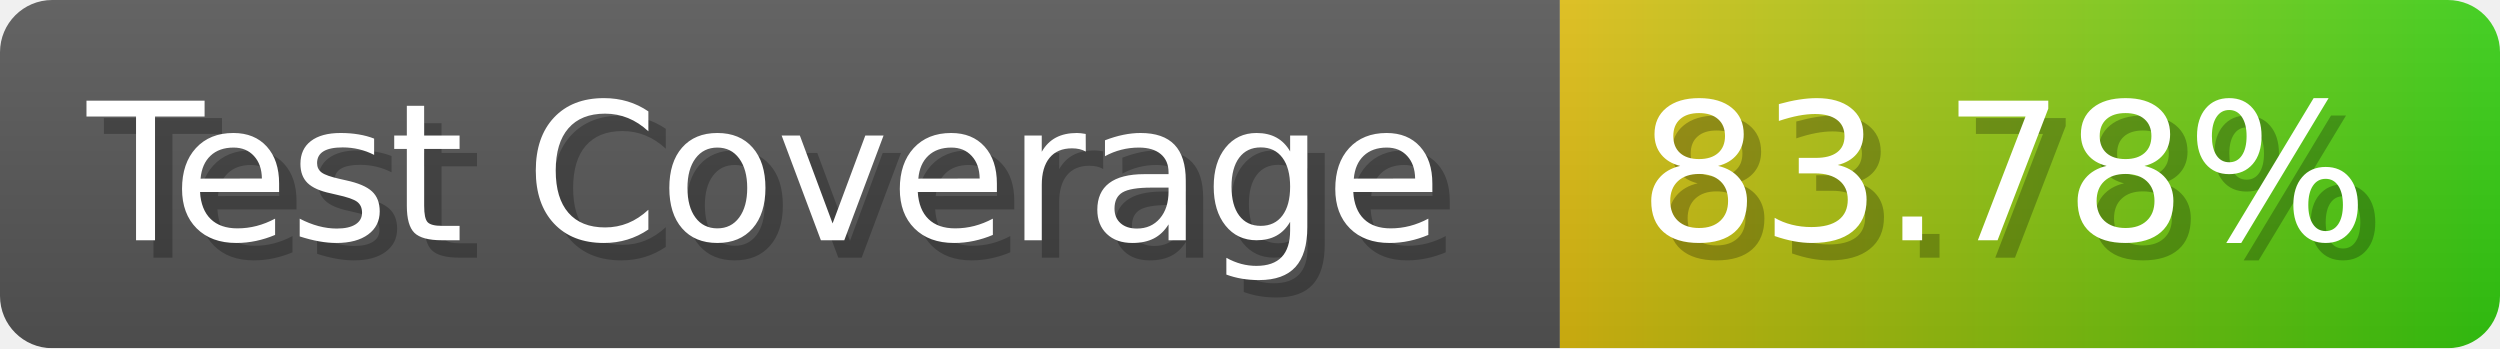
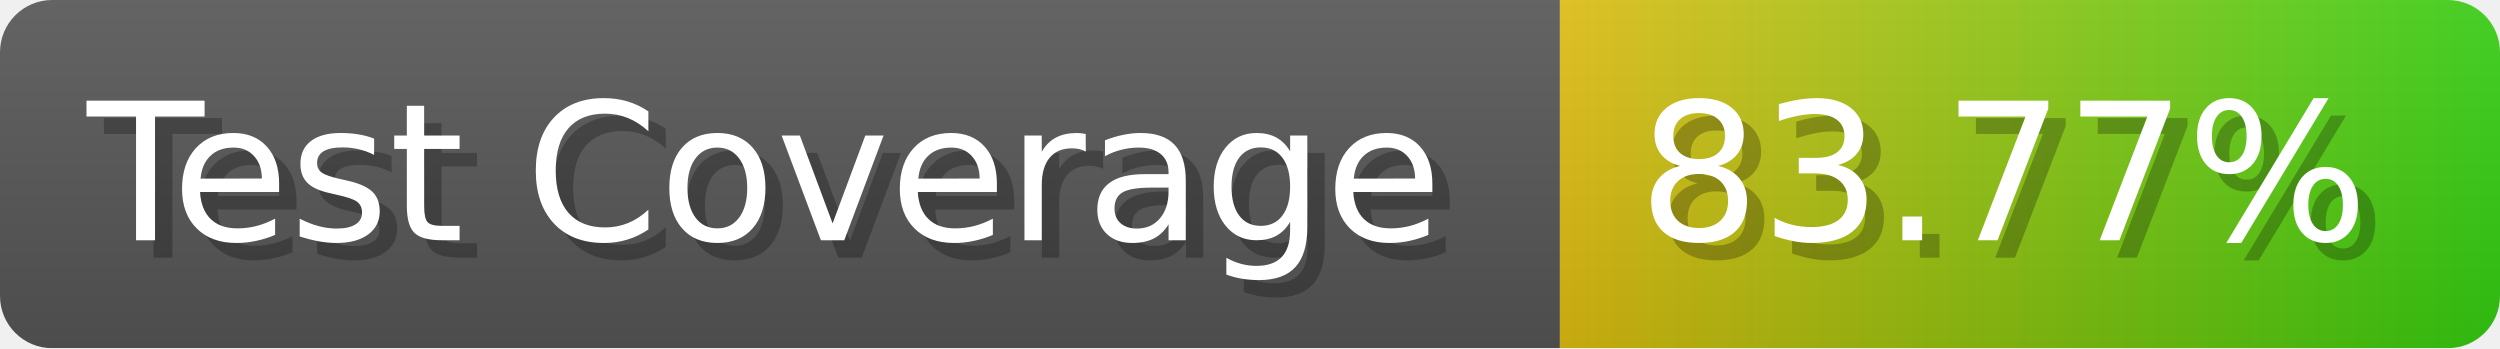
- <svg xmlns="http://www.w3.org/2000/svg" width="143.6" height="20" viewBox="0 0 1436 200" role="img" aria-label="Test Coverage: 83.78%">
+ <svg xmlns="http://www.w3.org/2000/svg" width="143.6" height="20" viewBox="0 0 1436 200" role="img" aria-label="Test Coverage: 83.77%">
  <linearGradient id="a" x2="0" y2="100%">
    <stop offset="0" stop-opacity=".1" stop-color="#EEE" />
    <stop offset="1" stop-opacity=".1" />
  </linearGradient>
  <mask id="m">
    <rect width="1436" height="200" rx="30" fill="#FFF" />
  </mask>
  <g mask="url(#m)">
    <rect width="896" height="200" fill="#555" />
    <rect width="540" height="200" fill="url(#x)" x="896" />
    <rect width="1436" height="200" fill="url(#a)" />
  </g>
  <g aria-hidden="true" fill="#fff" text-anchor="start" font-family="Verdana,DejaVu Sans,sans-serif" font-size="110">
    <text x="60" y="148" textLength="796" fill="#000" opacity="0.25">Test Coverage</text>
    <text x="50" y="138" textLength="796">Test Coverage</text>
-     <text x="951" y="148" textLength="440" fill="#000" opacity="0.25">83.78%</text>
-     <text x="941" y="138" textLength="440">83.78%</text>
+     <text x="951" y="148" textLength="440" fill="#000" opacity="0.25">83.77%</text>
+     <text x="941" y="138" textLength="440">83.77%</text>
  </g>
  <linearGradient id="x" x1="0%" y1="0%" x2="100%" y2="0%">
    <stop offset="0%" style="stop-color:#DB1" />
    <stop offset="100%" style="stop-color:#3C1" />
  </linearGradient>
</svg>
